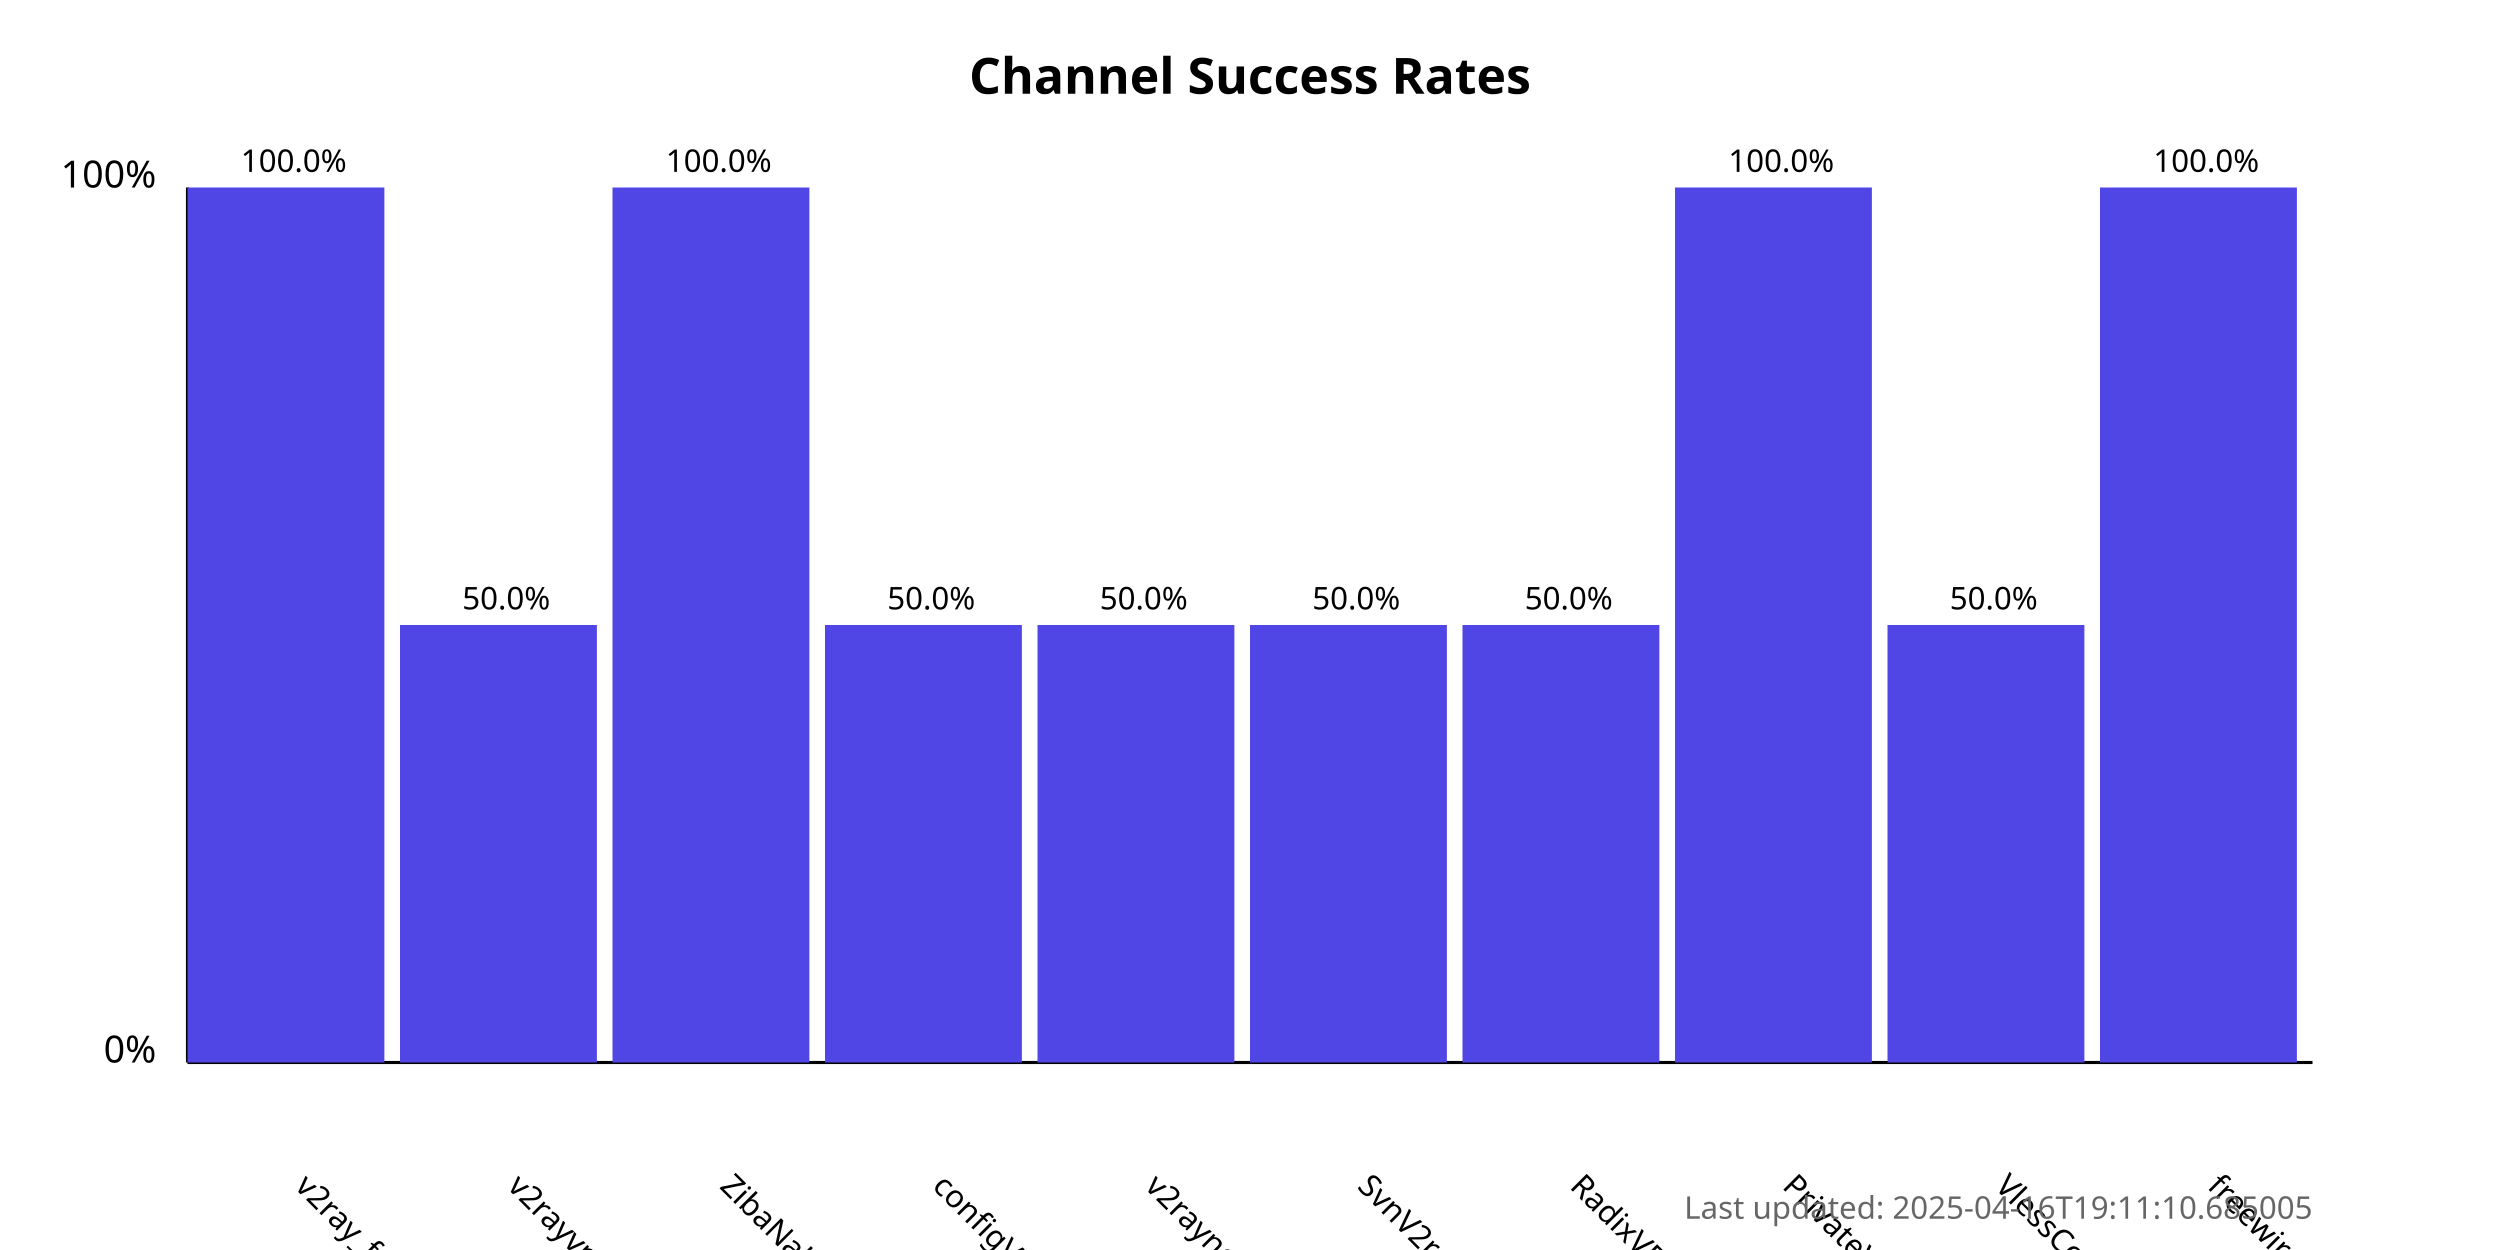
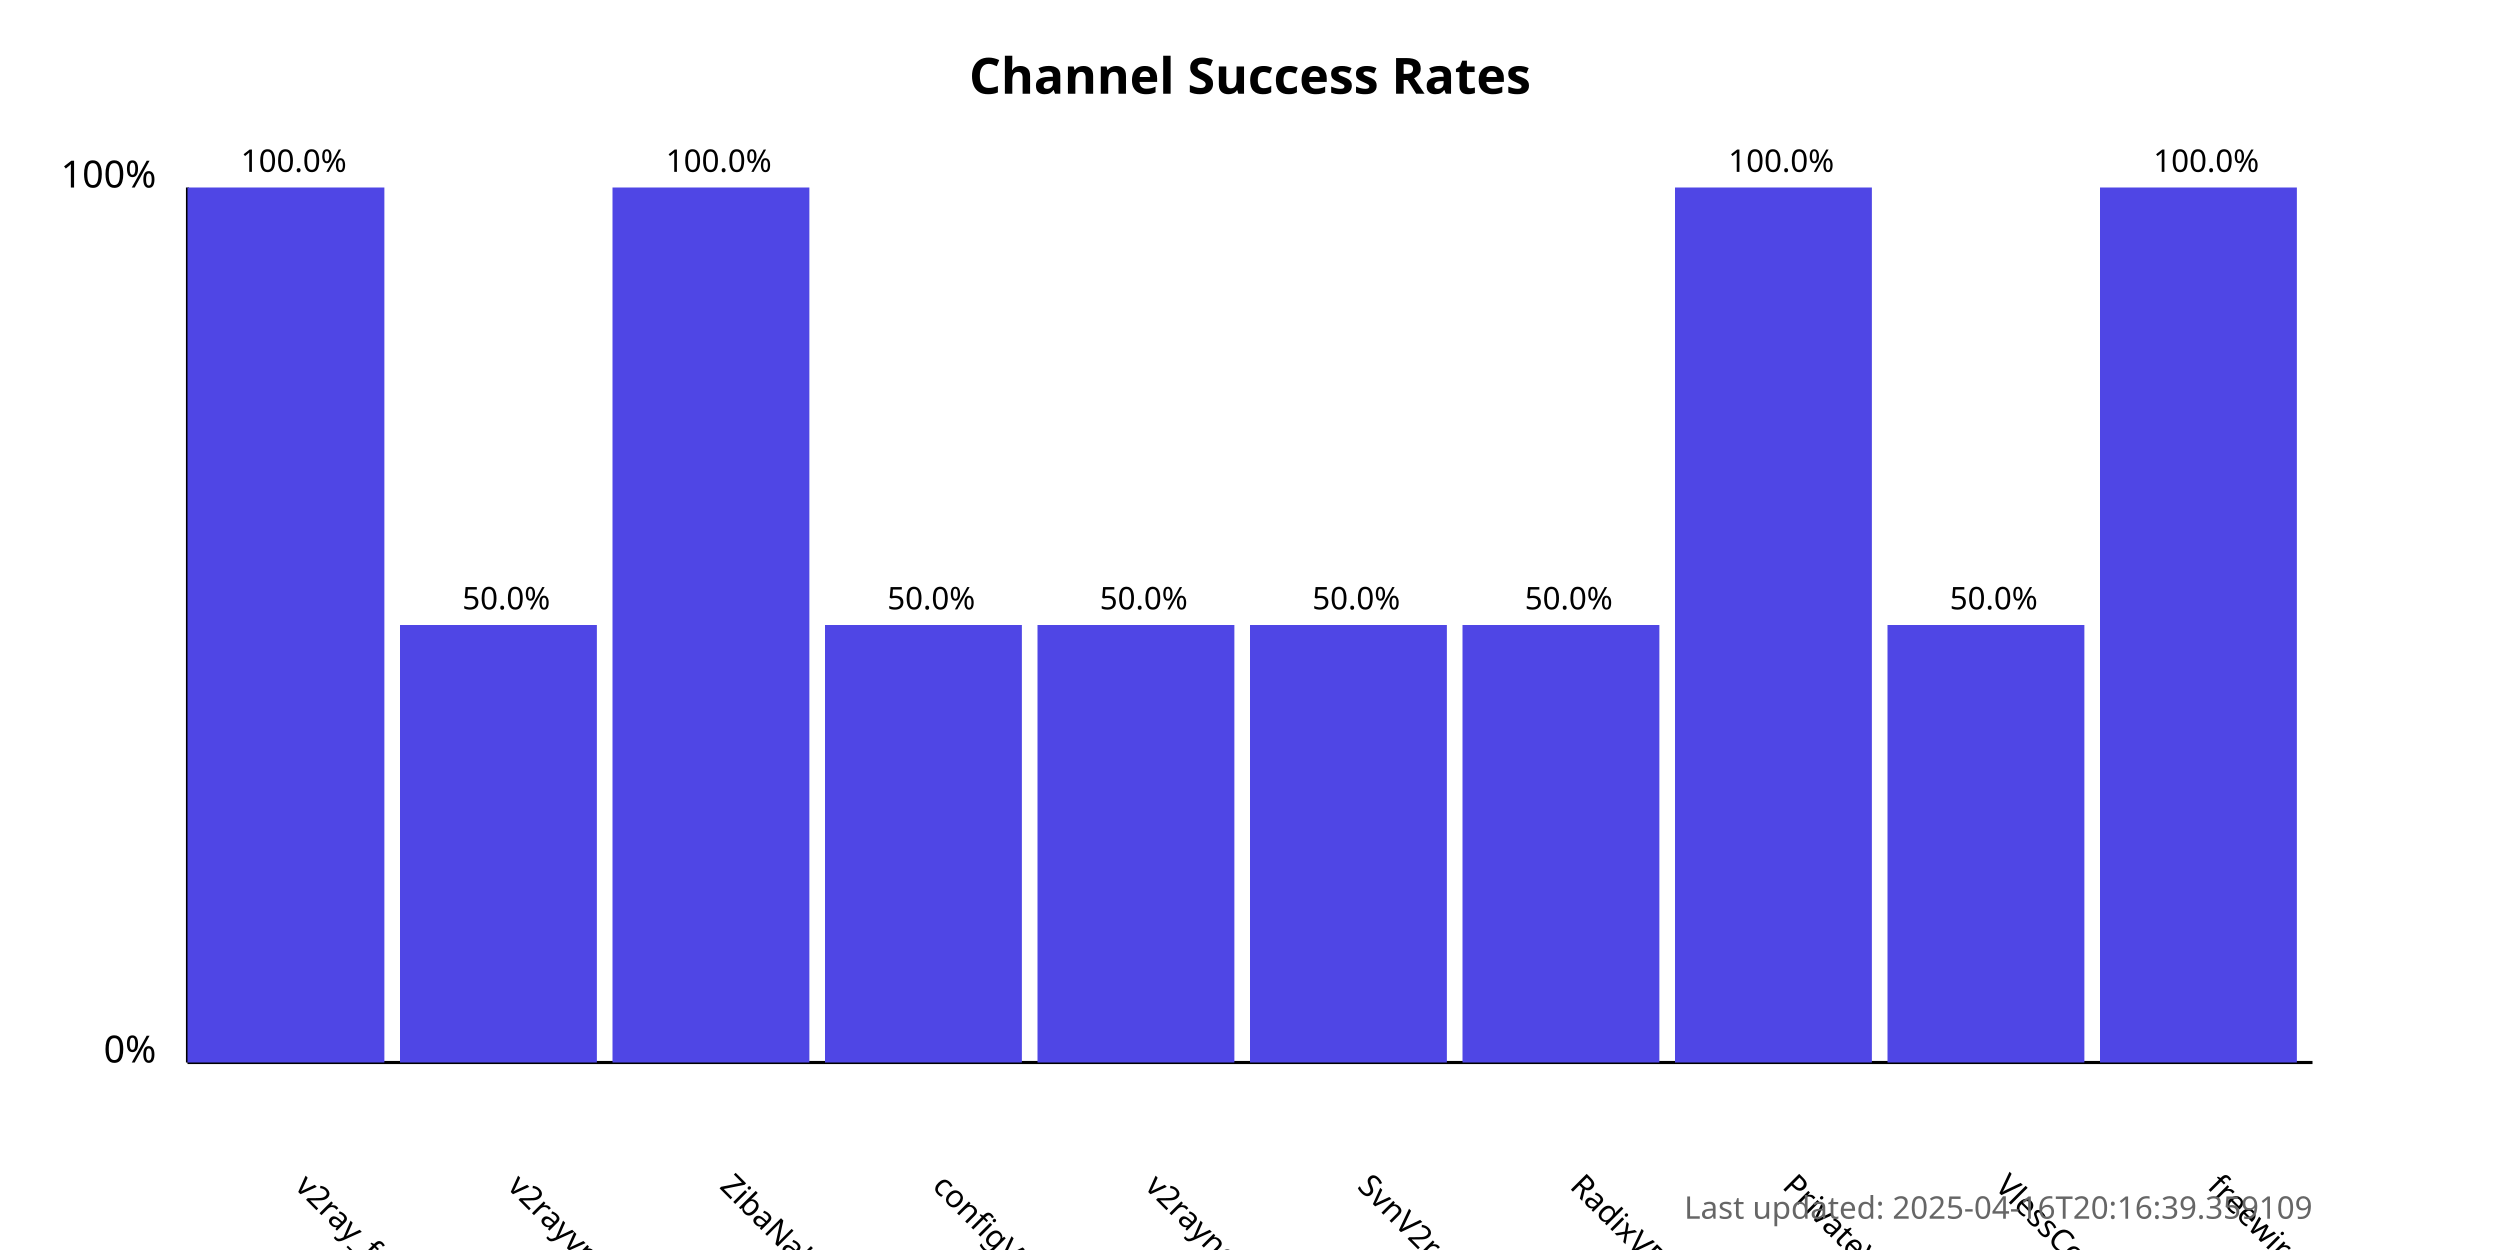
<svg xmlns="http://www.w3.org/2000/svg" width="800" height="400">
  <style>
            .chart-title { font: bold 16px sans-serif; }
            .axis-label { font: 12px sans-serif; }
            .tick-label { font: 10px sans-serif; }
            .bar { fill: #4f46e5; }
            .bar:hover { fill: #6366f1; }
            .timestamp { font: 10px sans-serif; fill: #666; }
        </style>
  <text x="400.0" y="30" text-anchor="middle" class="chart-title">
            Channel Success Rates
        </text>
  <line x1="60" y1="340" x2="60" y2="60" stroke="black" stroke-width="1" />
  <line x1="60" y1="340" x2="740" y2="340" stroke="black" stroke-width="1" />
  <text x="50" y="340" text-anchor="end" class="axis-label">0%</text>
  <text x="50" y="60" text-anchor="end" class="axis-label">100%</text>
  <g>
    <rect x="60" y="60.0" width="63.0" height="280.0" class="bar" />
    <text x="94.0" y="380" transform="rotate(45, 94.0, 380)" text-anchor="start" class="tick-label">
                v2ray_free_conf
            </text>
    <text x="94.0" y="55.0" text-anchor="middle" class="tick-label">
                100.0%
            </text>
  </g>
  <g>
    <rect x="128.0" y="200.0" width="63.0" height="140.0" class="bar" />
    <text x="162.0" y="380" transform="rotate(45, 162.0, 380)" text-anchor="start" class="tick-label">
                v2rayvpno
            </text>
    <text x="162.0" y="195.0" text-anchor="middle" class="tick-label">
                50.0%
            </text>
  </g>
  <g>
    <rect x="196.0" y="60.0" width="63.0" height="280.0" class="bar" />
    <text x="230.0" y="380" transform="rotate(45, 230.0, 380)" text-anchor="start" class="tick-label">
                ZibaNabz
            </text>
    <text x="230.0" y="55.0" text-anchor="middle" class="tick-label">
                100.0%
            </text>
  </g>
  <g>
    <rect x="264.0" y="200.0" width="63.0" height="140.0" class="bar" />
    <text x="298.0" y="380" transform="rotate(45, 298.0, 380)" text-anchor="start" class="tick-label">
                configV2rayForFree
            </text>
    <text x="298.0" y="195.0" text-anchor="middle" class="tick-label">
                50.0%
            </text>
  </g>
  <g>
    <rect x="332.0" y="200.0" width="63.0" height="140.0" class="bar" />
    <text x="366.0" y="380" transform="rotate(45, 366.0, 380)" text-anchor="start" class="tick-label">
                v2rayngvpn
            </text>
    <text x="366.0" y="195.0" text-anchor="middle" class="tick-label">
                50.0%
            </text>
  </g>
  <g>
    <rect x="400.0" y="200.0" width="63.0" height="140.0" class="bar" />
    <text x="434.0" y="380" transform="rotate(45, 434.0, 380)" text-anchor="start" class="tick-label">
                SvnV2ray
            </text>
    <text x="434.0" y="195.0" text-anchor="middle" class="tick-label">
                50.0%
            </text>
  </g>
  <g>
    <rect x="468.0" y="200.0" width="63.0" height="140.0" class="bar" />
    <text x="502.0" y="380" transform="rotate(45, 502.0, 380)" text-anchor="start" class="tick-label">
                RadixVPN
            </text>
    <text x="502.0" y="195.0" text-anchor="middle" class="tick-label">
                50.0%
            </text>
  </g>
  <g>
    <rect x="536.0" y="60.0" width="63.0" height="280.0" class="bar" />
    <text x="570.0" y="380" transform="rotate(45, 570.0, 380)" text-anchor="start" class="tick-label">
                PrivateVPNs
            </text>
    <text x="570.0" y="55.0" text-anchor="middle" class="tick-label">
                100.0%
            </text>
  </g>
  <g>
    <rect x="604.0" y="200.0" width="63.0" height="140.0" class="bar" />
    <text x="638.0" y="380" transform="rotate(45, 638.0, 380)" text-anchor="start" class="tick-label">
                VlessConfig
            </text>
    <text x="638.0" y="195.0" text-anchor="middle" class="tick-label">
                50.0%
            </text>
  </g>
  <g>
    <rect x="672.0" y="60.0" width="63.0" height="280.0" class="bar" />
    <text x="706.0" y="380" transform="rotate(45, 706.0, 380)" text-anchor="start" class="tick-label">
                freewireguard
            </text>
    <text x="706.0" y="55.0" text-anchor="middle" class="tick-label">
                100.0%
            </text>
  </g>
  <text x="740" y="390" text-anchor="end" class="timestamp">
-             Last updated: 2025-04-16T19:11:10.685005
+             Last updated: 2025-04-16T20:16:39.359109
        </text>
</svg>
